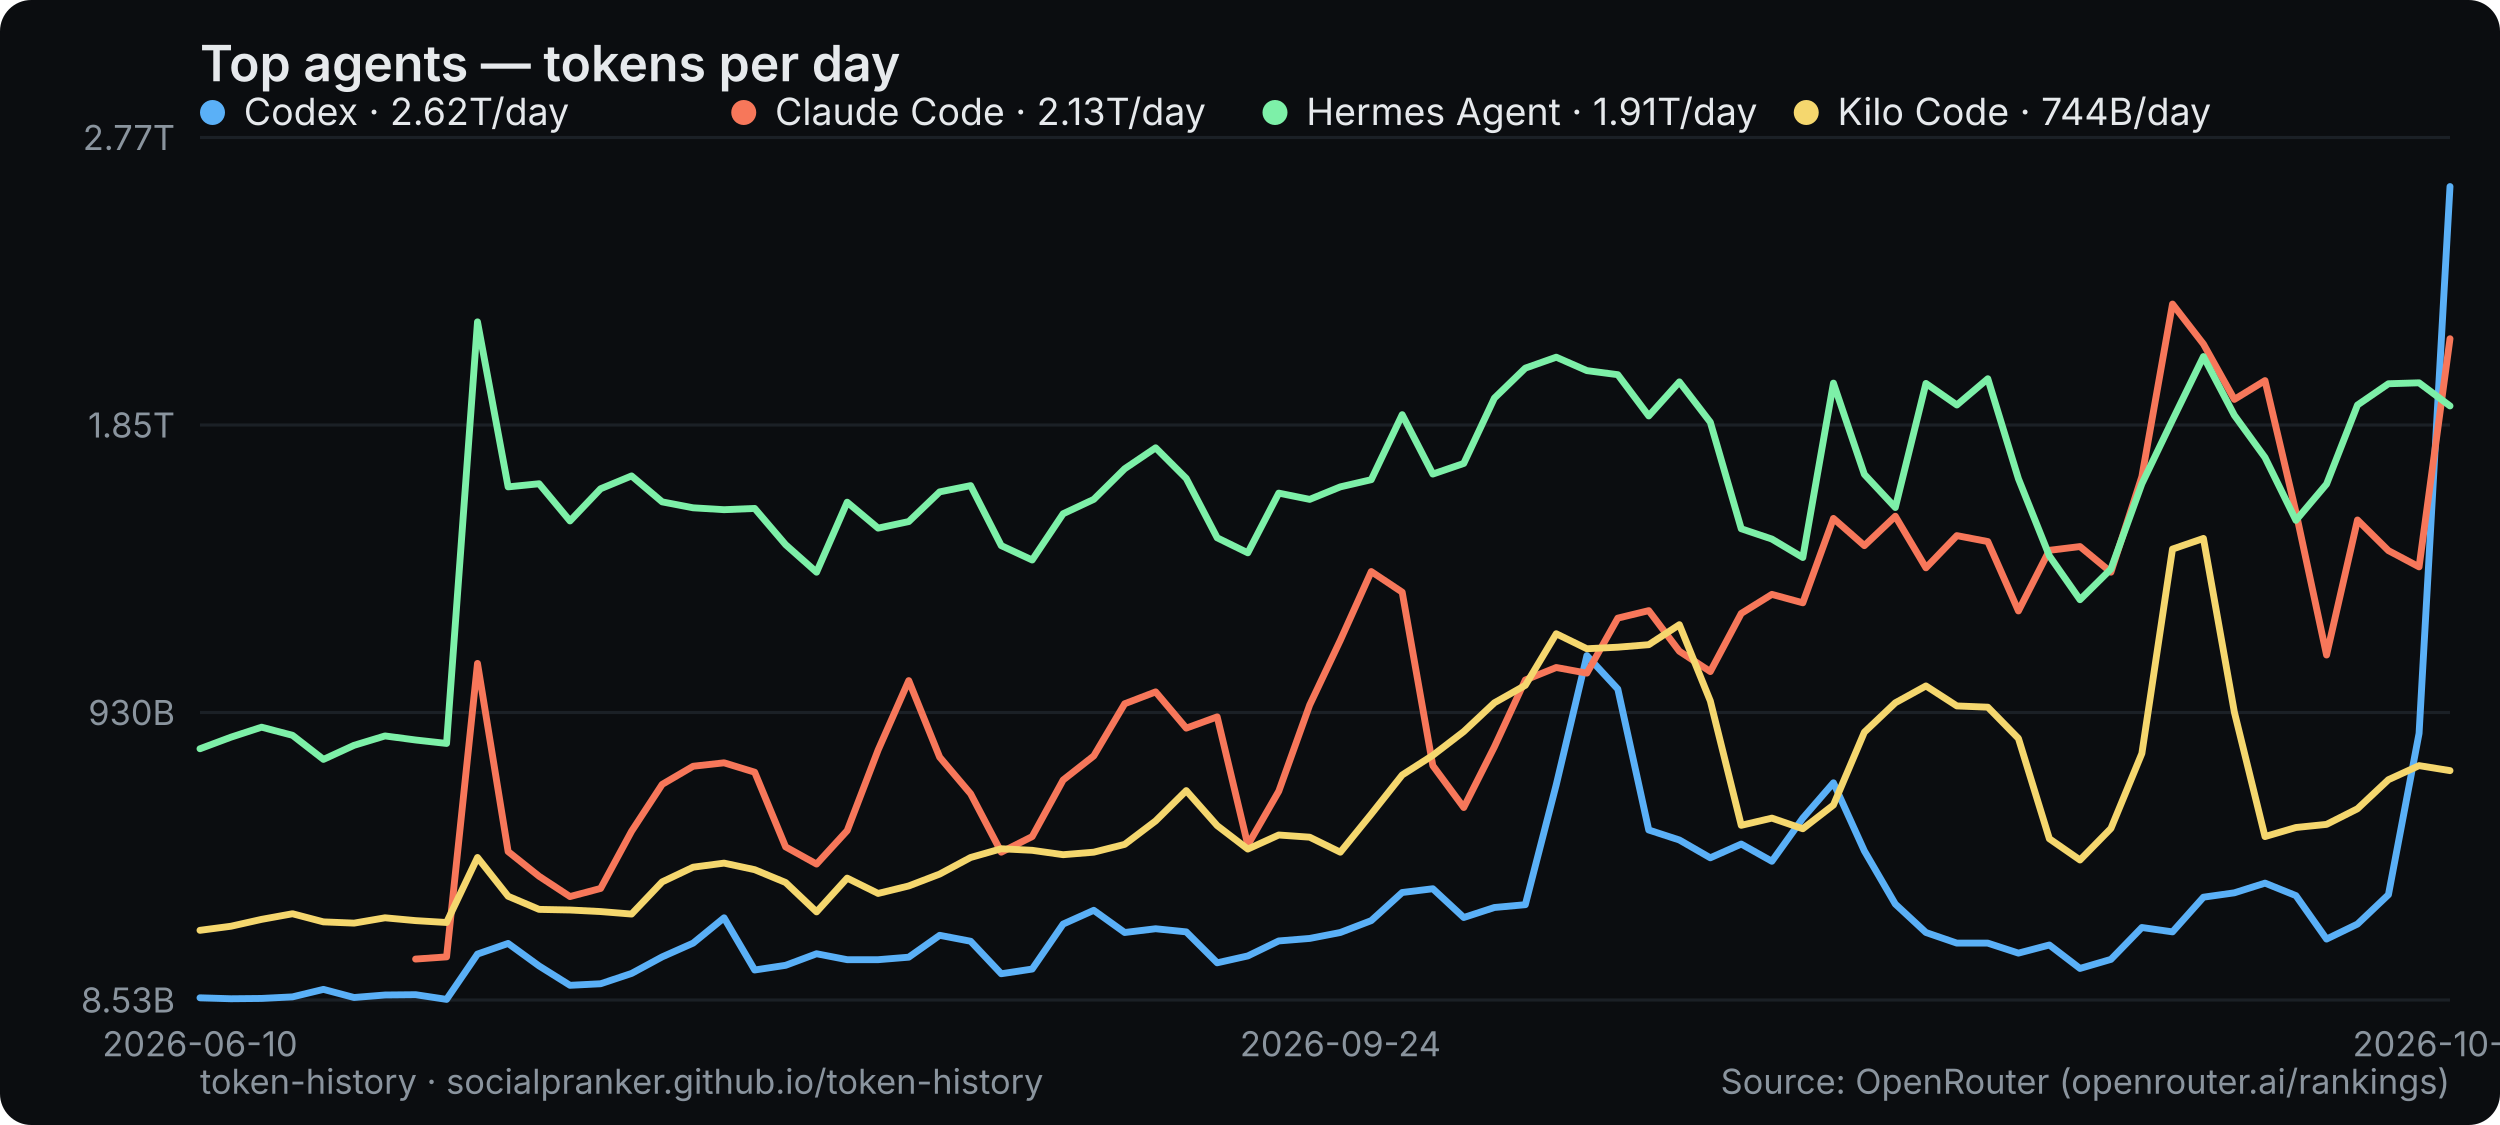
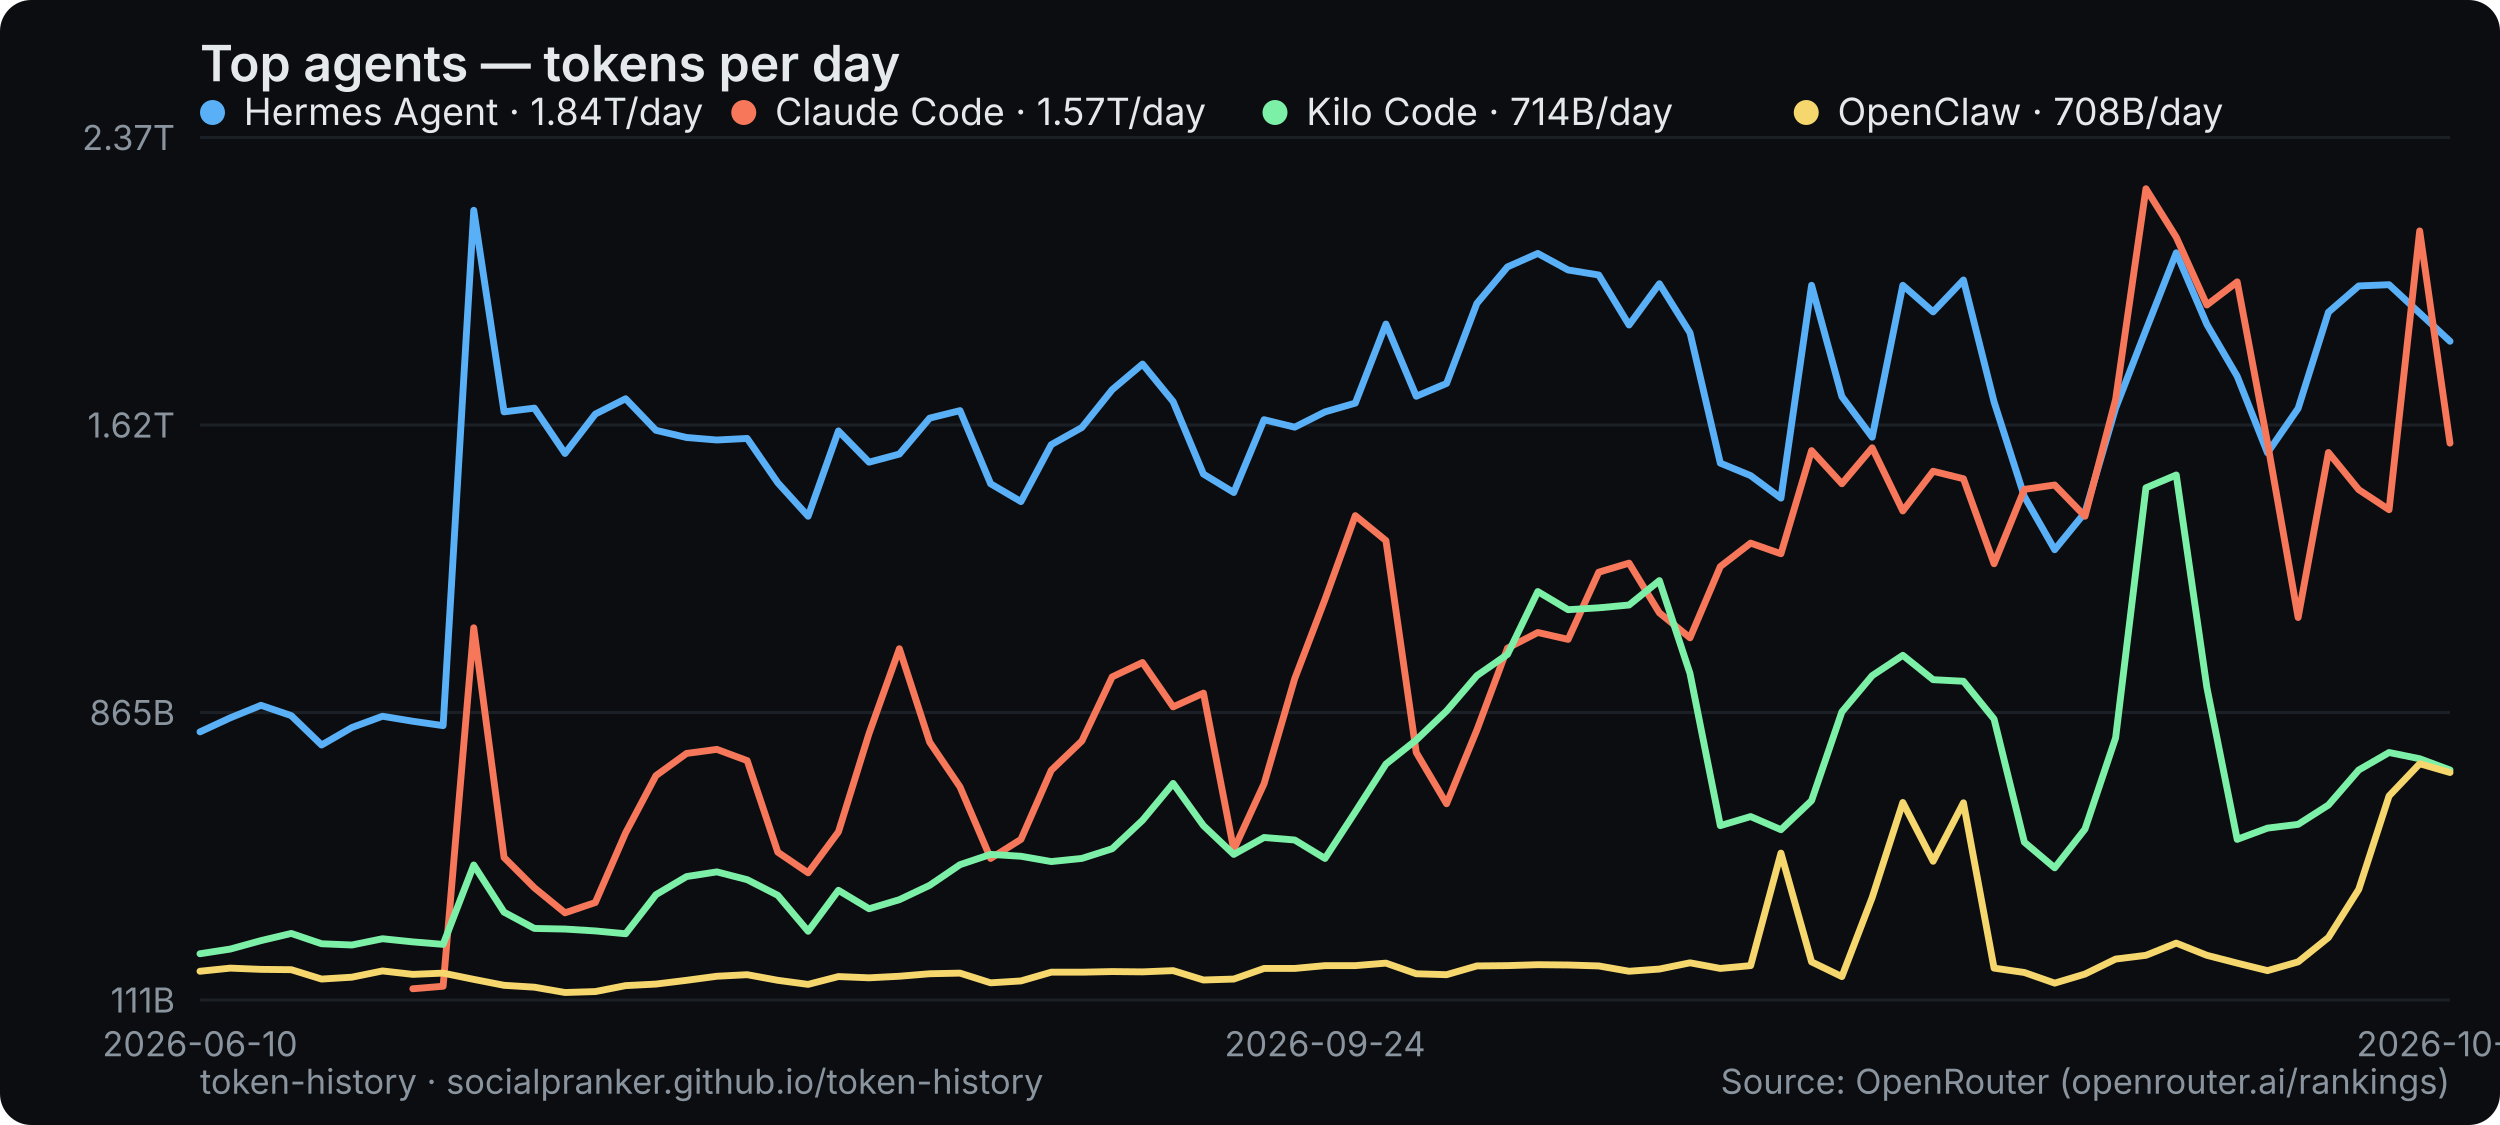
<svg xmlns="http://www.w3.org/2000/svg" width="800" height="360" viewBox="0 0 800 360" role="img" aria-label="Top agents — tokens per day">
  <rect width="800" height="360" rx="10" fill="#0b0d10" />
  <text x="64" y="26" font-family="system-ui,-apple-system,Segoe UI,sans-serif" font-size="16" font-weight="600" fill="#e6e9ec">Top agents — tokens per day</text>
  <line x1="64" y1="320" x2="784" y2="320" stroke="#1b2026" stroke-width="1" />
-   <text x="56" y="324" text-anchor="end" font-family="system-ui,-apple-system,Segoe UI,sans-serif" font-size="11" fill="#8a949e">8.53B</text>
+   <text x="56" y="324" text-anchor="end" font-family="system-ui,-apple-system,Segoe UI,sans-serif" font-size="11" fill="#8a949e">111B</text>
  <line x1="64" y1="228" x2="784" y2="228" stroke="#1b2026" stroke-width="1" />
-   <text x="56" y="232" text-anchor="end" font-family="system-ui,-apple-system,Segoe UI,sans-serif" font-size="11" fill="#8a949e">930B</text>
+   <text x="56" y="232" text-anchor="end" font-family="system-ui,-apple-system,Segoe UI,sans-serif" font-size="11" fill="#8a949e">865B</text>
  <line x1="64" y1="136" x2="784" y2="136" stroke="#1b2026" stroke-width="1" />
-   <text x="56" y="140" text-anchor="end" font-family="system-ui,-apple-system,Segoe UI,sans-serif" font-size="11" fill="#8a949e">1.85T</text>
+   <text x="56" y="140" text-anchor="end" font-family="system-ui,-apple-system,Segoe UI,sans-serif" font-size="11" fill="#8a949e">1.62T</text>
  <line x1="64" y1="44" x2="784" y2="44" stroke="#1b2026" stroke-width="1" />
-   <text x="56" y="48" text-anchor="end" font-family="system-ui,-apple-system,Segoe UI,sans-serif" font-size="11" fill="#8a949e">2.77T</text>
+   <text x="56" y="48" text-anchor="end" font-family="system-ui,-apple-system,Segoe UI,sans-serif" font-size="11" fill="#8a949e">2.37T</text>
  <text x="64" y="338" text-anchor="middle" font-family="system-ui,-apple-system,Segoe UI,sans-serif" font-size="11" fill="#8a949e">2026-06-10</text>
-   <text x="428.932" y="338" text-anchor="middle" font-family="system-ui,-apple-system,Segoe UI,sans-serif" font-size="11" fill="#8a949e">2026-09-24</text>
-   <text x="784" y="338" text-anchor="middle" font-family="system-ui,-apple-system,Segoe UI,sans-serif" font-size="11" fill="#8a949e">2026-10-30</text>
-   <polyline points="64.0,319.3 73.9,319.6 83.7,319.5 93.6,319.0 103.5,316.6 113.3,319.2 123.2,318.4 133.0,318.3 142.9,319.8 152.8,305.3 162.6,301.9 172.5,309.1 182.4,315.3 192.2,314.8 202.1,311.5 211.9,306.2 221.8,301.8 231.7,293.7 241.5,310.4 251.4,308.9 261.3,305.2 271.1,307.1 281.0,307.1 290.8,306.3 300.7,299.3 310.6,301.2 320.4,311.6 330.3,310.1 340.2,295.7 350.0,291.3 359.9,298.4 369.8,297.2 379.6,298.2 389.5,308.1 399.3,305.9 409.2,301.1 419.1,300.3 428.9,298.4 438.8,294.6 448.7,285.6 458.5,284.4 468.4,293.6 478.2,290.4 488.1,289.5 498.0,251.1 507.8,209.8 517.7,220.5 527.6,265.6 537.4,268.8 547.3,274.5 557.2,270.1 567.0,275.6 576.9,261.8 586.7,250.5 596.6,272.3 606.5,289.3 616.3,298.4 626.2,301.8 636.1,301.8 645.9,305.0 655.8,302.4 665.6,309.9 675.5,307.0 685.4,296.8 695.2,298.2 705.1,287.1 715.0,285.7 724.8,282.6 734.7,286.6 744.5,300.5 754.4,295.7 764.3,286.3 774.1,234.7 784.0,59.7" fill="none" stroke="#5ab0f7" stroke-width="2.2" stroke-linejoin="round" stroke-linecap="round" />
+   <text x="424" y="338" text-anchor="middle" font-family="system-ui,-apple-system,Segoe UI,sans-serif" font-size="11" fill="#8a949e">2026-09-24</text>
+   <text x="784" y="338" text-anchor="middle" font-family="system-ui,-apple-system,Segoe UI,sans-serif" font-size="11" fill="#8a949e">2026-10-31</text>
+   <polyline points="64.0,234.2 73.7,229.7 83.5,225.7 93.2,229.0 102.9,238.4 112.6,232.8 122.4,229.2 132.1,230.8 141.8,232.2 151.6,67.3 161.3,131.8 171.0,130.6 180.8,145.1 190.5,132.5 200.2,127.6 209.9,137.7 219.7,140.0 229.4,140.8 239.1,140.3 248.9,154.5 258.6,165.2 268.3,137.9 278.1,147.9 287.8,145.3 297.5,133.8 307.2,131.4 317.0,154.8 326.7,160.5 336.4,142.3 346.2,136.8 355.9,124.7 365.6,116.5 375.4,128.5 385.1,151.7 394.8,157.6 404.5,134.3 414.3,136.7 424.0,131.8 433.7,129.0 443.5,103.7 453.2,126.8 462.9,122.7 472.6,97.1 482.4,85.4 492.1,81.1 501.8,86.4 511.6,88.0 521.3,104.0 531.0,90.8 540.8,106.5 550.5,148.2 560.2,152.2 569.9,159.4 579.7,91.3 589.4,126.9 599.1,139.9 608.9,91.3 618.6,99.8 628.3,89.6 638.1,128.6 647.8,158.9 657.5,175.9 667.2,164.0 677.0,130.6 686.7,105.6 696.4,80.9 706.2,103.8 715.9,120.4 725.6,144.9 735.4,130.7 745.1,99.9 754.8,91.5 764.5,91.1 774.3,100.2 784.0,109.2" fill="none" stroke="#5ab0f7" stroke-width="2.2" stroke-linejoin="round" stroke-linecap="round" />
  <g font-family="system-ui,-apple-system,Segoe UI,sans-serif" font-size="12">
    <circle cx="68" cy="36" r="4" fill="#5ab0f7" />
-     <text x="78" y="40" fill="#e6e9ec">Codex · 2.62T/day</text>
+     <text x="78" y="40" fill="#e6e9ec">Hermes Agent · 1.84T/day</text>
  </g>
-   <polyline points="133.0,306.9 142.9,306.2 152.8,212.3 162.6,272.5 172.5,280.4 182.4,286.9 192.2,284.3 202.1,266.0 211.9,251.0 221.8,245.2 231.7,244.1 241.5,247.1 251.4,271.0 261.3,276.5 271.1,265.8 281.0,240.0 290.8,217.8 300.7,242.3 310.6,254.0 320.4,272.7 330.3,267.7 340.2,249.6 350.0,241.9 359.9,225.2 369.8,221.4 379.6,233.0 389.5,229.4 399.3,270.4 409.2,253.2 419.1,225.6 428.9,204.9 438.8,182.9 448.7,189.5 458.5,245.0 468.4,258.4 478.2,239.0 488.1,217.6 498.0,213.6 507.8,215.4 517.7,197.8 527.6,195.4 537.4,208.4 547.3,214.9 557.2,196.3 567.0,190.2 576.9,192.9 586.7,165.9 596.6,174.6 606.5,165.2 616.3,181.7 626.2,171.4 636.1,173.3 645.9,195.5 655.8,176.1 665.6,174.9 675.5,183.1 685.4,152.5 695.2,97.3 705.1,110.1 715.0,127.8 724.8,121.8 734.7,163.9 744.5,209.6 754.4,166.4 764.3,176.2 774.1,181.4 784.0,108.4" fill="none" stroke="#f7775a" stroke-width="2.2" stroke-linejoin="round" stroke-linecap="round" />
+   <polyline points="132.1,316.4 141.8,315.6 151.6,200.9 161.3,274.4 171.0,284.1 180.8,292.1 190.5,288.8 200.2,266.5 209.9,248.2 219.7,241.1 229.4,239.8 239.1,243.4 248.9,272.7 258.6,279.3 268.3,266.2 278.1,234.7 287.8,207.6 297.5,237.5 307.2,251.8 317.0,274.7 326.7,268.6 336.4,246.5 346.2,237.1 355.9,216.6 365.6,212.0 375.4,226.2 385.1,221.8 394.8,271.9 404.5,250.8 414.3,217.2 424.0,191.8 433.7,165.0 443.5,173.0 453.2,240.8 462.9,257.2 472.6,233.6 482.4,207.4 492.1,202.4 501.8,204.6 511.6,183.1 521.3,180.2 531.0,196.1 540.8,204.1 550.5,181.3 560.2,173.8 569.9,177.2 579.7,144.2 589.4,154.8 599.1,143.3 608.9,163.5 618.6,150.8 628.3,153.2 638.1,180.4 647.8,156.6 657.5,155.2 667.2,165.2 677.0,127.8 686.7,60.4 696.4,75.9 706.2,97.6 715.9,90.2 725.6,141.7 735.4,197.6 745.1,144.8 754.8,156.7 764.5,163.1 774.3,73.9 784.0,141.8" fill="none" stroke="#f7775a" stroke-width="2.2" stroke-linejoin="round" stroke-linecap="round" />
  <g font-family="system-ui,-apple-system,Segoe UI,sans-serif" font-size="12">
    <circle cx="238" cy="36" r="4" fill="#f7775a" />
-     <text x="248" y="40" fill="#e6e9ec">Claude Code · 2.13T/day</text>
+     <text x="248" y="40" fill="#e6e9ec">Claude Code · 1.57T/day</text>
  </g>
-   <polyline points="64.0,239.6 73.9,235.9 83.7,232.7 93.6,235.3 103.5,243.0 113.3,238.5 123.2,235.5 133.0,236.8 142.9,237.9 152.8,103.0 162.6,155.8 172.5,154.8 182.4,166.7 192.2,156.4 202.1,152.3 211.9,160.6 221.8,162.5 231.7,163.1 241.5,162.7 251.4,174.3 261.3,183.1 271.1,160.7 281.0,169.0 290.8,166.9 300.7,157.4 310.6,155.4 320.4,174.6 330.3,179.2 340.2,164.4 350.0,159.8 359.9,150.0 369.8,143.3 379.6,153.1 389.5,172.1 399.3,176.9 409.2,157.8 419.1,159.8 428.9,155.8 438.8,153.5 448.7,132.7 458.5,151.7 468.4,148.3 478.2,127.4 488.1,117.8 498.0,114.3 507.8,118.6 517.7,119.9 527.6,133.1 537.4,122.2 547.3,135.1 557.2,169.2 567.0,172.5 576.9,178.4 586.7,122.6 596.6,151.8 606.5,162.4 616.3,122.7 626.2,129.6 636.1,121.2 645.9,153.2 655.8,177.9 665.6,191.9 675.5,182.1 685.4,154.8 695.2,134.4 705.1,114.1 715.0,132.9 724.8,146.4 734.7,166.5 744.5,154.9 754.4,129.6 764.3,122.8 774.1,122.5 784.0,129.9" fill="none" stroke="#7df0a8" stroke-width="2.2" stroke-linejoin="round" stroke-linecap="round" />
+   <polyline points="64.0,305.2 73.7,303.7 83.5,301.0 93.2,298.7 102.9,302.0 112.6,302.4 122.4,300.4 132.1,301.4 141.8,302.2 151.6,276.8 161.3,291.9 171.0,297.1 180.8,297.3 190.5,297.9 200.2,298.8 209.9,286.3 219.7,280.5 229.4,279.0 239.1,281.5 248.9,286.5 258.6,298.0 268.3,284.9 278.1,290.8 287.8,287.9 297.5,283.3 307.2,276.7 317.0,273.4 326.7,274.0 336.4,275.7 346.2,274.7 355.9,271.6 365.6,262.5 375.4,250.7 385.1,264.2 394.8,273.4 404.5,268.0 414.3,268.8 424.0,274.7 433.7,259.8 443.5,244.5 453.2,236.8 462.9,227.5 472.6,216.2 482.4,209.4 492.1,189.3 501.8,195.1 511.6,194.5 521.3,193.6 531.0,185.8 540.8,215.5 550.5,264.2 560.2,261.3 569.9,265.5 579.7,256.2 589.4,227.8 599.1,216.2 608.9,209.7 618.6,217.5 628.3,218.0 638.1,230.1 647.8,269.5 657.5,277.7 667.2,265.3 677.0,236.1 686.7,156.1 696.4,152.0 706.2,220.0 715.9,268.6 725.6,265.0 735.4,263.8 745.1,257.6 754.8,246.4 764.5,240.8 774.3,242.8 784.0,246.4" fill="none" stroke="#7df0a8" stroke-width="2.2" stroke-linejoin="round" stroke-linecap="round" />
  <g font-family="system-ui,-apple-system,Segoe UI,sans-serif" font-size="12">
    <circle cx="408" cy="36" r="4" fill="#7df0a8" />
-     <text x="418" y="40" fill="#e6e9ec">Hermes Agent · 1.91T/day</text>
+     <text x="418" y="40" fill="#e6e9ec">Kilo Code · 714B/day</text>
  </g>
-   <polyline points="64.0,297.7 73.9,296.4 83.7,294.2 93.6,292.4 103.5,295.0 113.3,295.4 123.2,293.7 133.0,294.6 142.9,295.2 152.8,274.4 162.6,286.8 172.5,291.0 182.4,291.2 192.2,291.7 202.1,292.5 211.9,282.2 221.8,277.5 231.7,276.2 241.5,278.3 251.4,282.4 261.3,291.8 271.1,281.0 281.0,285.9 290.8,283.5 300.7,279.7 310.6,274.4 320.4,271.6 330.3,272.1 340.2,273.5 350.0,272.7 359.9,270.2 369.8,262.7 379.6,253.0 389.5,264.2 399.3,271.7 409.2,267.2 419.1,267.9 428.9,272.7 438.8,260.5 448.7,248.0 458.5,241.7 468.4,234.1 478.2,224.9 488.1,219.3 498.0,202.8 507.8,207.6 517.7,207.1 527.6,206.3 537.4,199.9 547.3,224.3 557.2,264.1 567.0,261.8 576.9,265.2 586.7,257.6 596.6,234.3 606.5,224.9 616.3,219.5 626.2,225.9 636.1,226.3 645.9,236.3 655.8,268.4 665.6,275.2 675.5,265.1 685.4,241.1 695.2,175.7 705.1,172.3 715.0,227.9 724.8,267.7 734.7,264.8 744.5,263.8 754.4,258.8 764.3,249.5 774.1,245.0 784.0,246.6" fill="none" stroke="#f5d76e" stroke-width="2.2" stroke-linejoin="round" stroke-linecap="round" />
+   <polyline points="64.0,310.8 73.7,309.8 83.5,310.2 93.2,310.3 102.9,313.3 112.6,312.7 122.4,310.7 132.1,311.8 141.8,311.4 151.6,313.4 161.3,315.3 171.0,315.9 180.8,317.6 190.5,317.3 200.2,315.4 209.9,314.9 219.7,313.7 229.4,312.4 239.1,311.9 248.9,313.7 258.6,315.0 268.3,312.5 278.1,312.9 287.8,312.4 297.5,311.6 307.2,311.4 317.0,314.5 326.7,313.9 336.4,311.1 346.2,311.1 355.9,310.9 365.6,311.0 375.4,310.6 385.1,313.6 394.8,313.3 404.5,309.9 414.3,309.9 424.0,309.0 433.7,309.0 443.5,308.2 453.2,311.6 462.9,311.9 472.6,309.1 482.4,309.0 492.1,308.7 501.8,308.8 511.6,309.1 521.3,310.8 531.0,310.1 540.8,308.1 550.5,309.9 560.2,309.0 569.9,273.0 579.7,307.8 589.4,312.5 599.1,287.2 608.9,256.8 618.6,275.6 628.3,256.9 638.1,309.8 647.8,311.2 657.5,314.6 667.2,311.7 677.0,306.9 686.7,305.7 696.4,301.8 706.2,305.7 715.9,308.2 725.6,310.6 735.4,307.8 745.1,300.0 754.8,284.6 764.5,254.7 774.3,244.4 784.0,247.2" fill="none" stroke="#f5d76e" stroke-width="2.2" stroke-linejoin="round" stroke-linecap="round" />
  <g font-family="system-ui,-apple-system,Segoe UI,sans-serif" font-size="12">
    <circle cx="578" cy="36" r="4" fill="#f5d76e" />
-     <text x="588" y="40" fill="#e6e9ec">Kilo Code · 744B/day</text>
+     <text x="588" y="40" fill="#e6e9ec">OpenClaw · 708B/day</text>
  </g>
  <text x="64" y="350" font-family="system-ui,-apple-system,Segoe UI,sans-serif" font-size="11" fill="#8a949e">token-history · socialpranker.github.io/token-history</text>
  <text x="784" y="350" text-anchor="end" font-family="system-ui,-apple-system,Segoe UI,sans-serif" font-size="11" fill="#8a949e">Source: OpenRouter (openrouter.ai/rankings)</text>
</svg>
